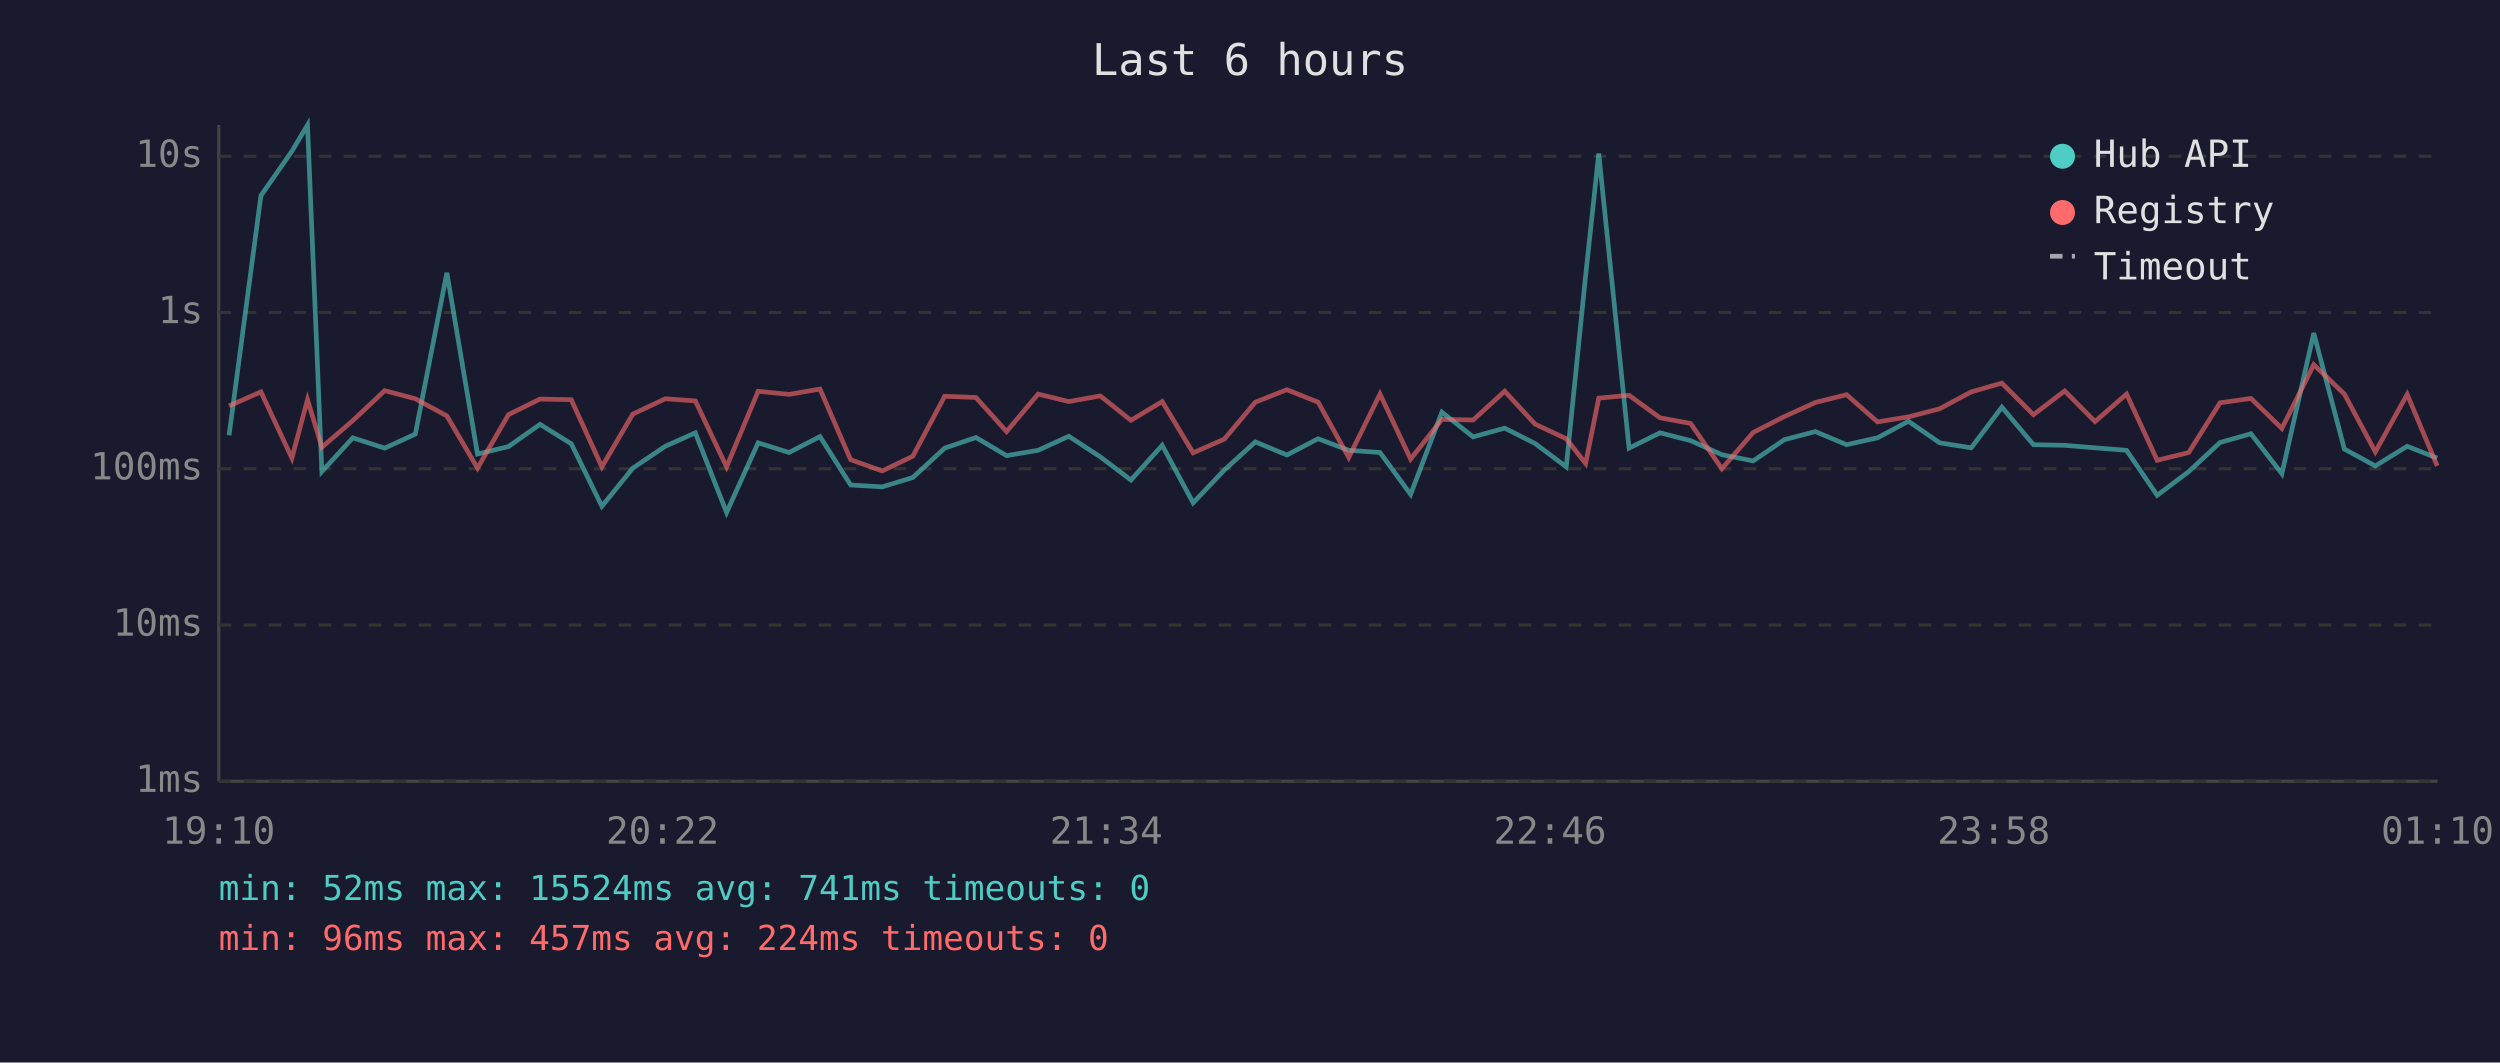
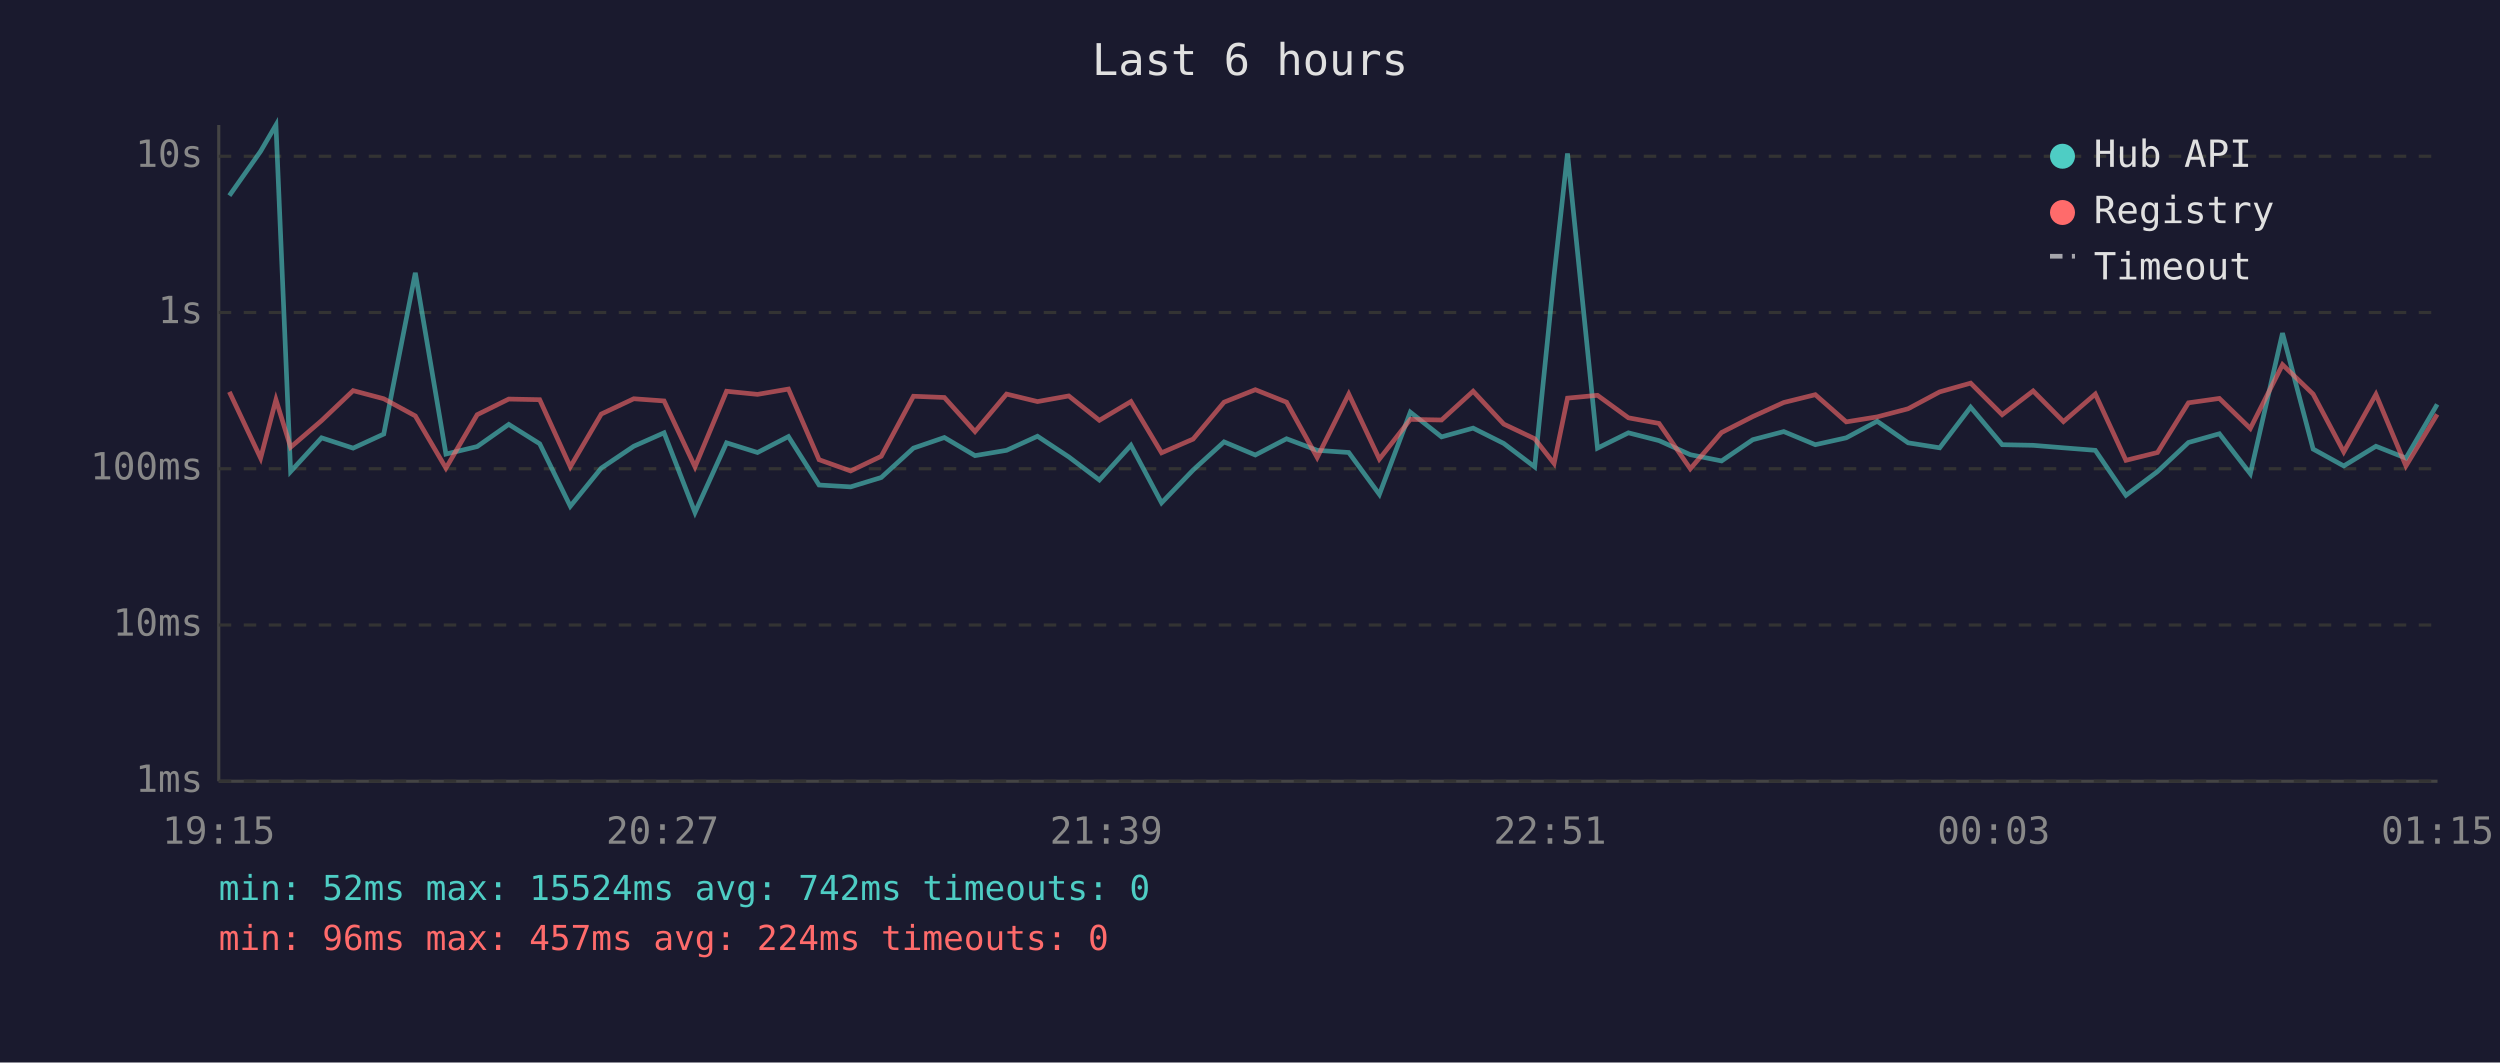
<svg xmlns="http://www.w3.org/2000/svg" viewBox="0 0 800 340" font-family="monospace" font-size="12">
  <rect width="800" height="340" fill="#1a1a2e" />
  <text x="400" y="24" fill="#e0e0e0" font-size="14" text-anchor="middle">Last 6 hours</text>
  <line x1="70" y1="40" x2="70" y2="250" stroke="#444" stroke-width="1" />
  <line x1="70" y1="250" x2="780" y2="250" stroke="#444" stroke-width="1" />
  <line x1="70" y1="250" x2="780" y2="250" stroke="#333" stroke-width="1" stroke-dasharray="4" />
  <text x="65" y="250" fill="#888" text-anchor="end" dominant-baseline="middle">1ms</text>
  <line x1="70" y1="200" x2="780" y2="200" stroke="#333" stroke-width="1" stroke-dasharray="4" />
  <text x="65" y="200" fill="#888" text-anchor="end" dominant-baseline="middle">10ms</text>
  <line x1="70" y1="150" x2="780" y2="150" stroke="#333" stroke-width="1" stroke-dasharray="4" />
  <text x="65" y="150" fill="#888" text-anchor="end" dominant-baseline="middle">100ms</text>
  <line x1="70" y1="100" x2="780" y2="100" stroke="#333" stroke-width="1" stroke-dasharray="4" />
  <text x="65" y="100" fill="#888" text-anchor="end" dominant-baseline="middle">1s</text>
  <line x1="70" y1="50" x2="780" y2="50" stroke="#333" stroke-width="1" stroke-dasharray="4" />
  <text x="65" y="50" fill="#888" text-anchor="end" dominant-baseline="middle">10s</text>
-   <text x="70" y="270" fill="#888" text-anchor="middle">19:10</text>
-   <text x="212" y="270" fill="#888" text-anchor="middle">20:22</text>
-   <text x="354" y="270" fill="#888" text-anchor="middle">21:34</text>
-   <text x="496" y="270" fill="#888" text-anchor="middle">22:46</text>
-   <text x="638" y="270" fill="#888" text-anchor="middle">23:58</text>
-   <text x="780" y="270" fill="#888" text-anchor="middle">01:10</text>
-   <polyline points="73.3,139.3 83.5,62.6 93.4,48.4 98.4,40.0 103.0,150.9 112.9,140.1 123.1,143.4 132.9,138.9 143.0,87.3 152.8,145.3 162.7,142.9 172.8,135.8 182.8,142.0 192.6,162.0 202.5,149.8 212.9,142.8 222.5,138.5 232.5,164.0 242.6,141.7 252.5,144.8 262.4,139.7 272.2,155.2 282.3,155.8 292.1,152.8 302.3,143.4 312.3,140.0 322.1,145.8 332.2,144.1 342.0,139.6 352.1,146.2 361.9,153.6 371.9,142.5 381.8,160.9 391.8,150.4 401.7,141.4 411.8,145.6 421.8,140.4 431.6,144.1 441.6,144.8 451.4,158.2 461.4,131.9 471.4,139.8 481.5,137.0 491.2,141.9 501.2,149.4 507.4,88.2 511.6,49.1 521.3,143.4 531.2,138.5 541.0,141.0 551.0,145.5 561.0,147.5 571.0,140.7 580.9,138.1 590.9,142.3 600.8,140.1 610.7,134.8 620.7,141.7 630.8,143.3 640.6,130.3 650.7,142.3 660.7,142.5 670.4,143.3 680.5,144.1 690.3,158.5 700.4,150.9 710.4,141.6 720.3,138.8 730.2,151.6 740.4,106.6 750.2,143.7 760.1,149.1 770.3,142.8 779.9,146.6" fill="none" stroke="#4ecdc4" stroke-width="1.5" opacity="0.6" />
-   <polyline points="73.3,129.9 83.5,125.4 93.4,146.6 98.4,127.9 103.0,143.1 112.9,134.6 123.1,125.0 132.9,127.6 143.0,133.1 152.8,149.8 162.7,132.7 172.8,127.7 182.8,127.9 192.6,149.4 202.5,132.5 212.9,127.6 222.5,128.3 232.5,149.4 242.6,125.2 252.5,126.2 262.4,124.5 272.2,147.1 282.3,150.7 292.1,146.0 302.3,126.8 312.3,127.2 322.1,138.1 332.2,126.1 342.0,128.5 352.1,126.7 361.9,134.5 371.9,128.5 381.8,144.9 391.8,140.5 401.7,128.7 411.8,124.7 421.8,128.7 431.6,146.4 441.6,126.1 451.4,146.9 461.4,134.2 471.4,134.4 481.5,125.2 491.2,135.7 501.2,140.4 507.4,148.3 511.6,127.4 521.3,126.5 531.2,133.7 541.0,135.5 551.0,150.0 561.0,138.4 571.0,133.3 580.9,128.8 590.9,126.3 600.8,135.0 610.7,133.4 620.7,130.8 630.8,125.4 640.6,122.6 650.7,132.7 660.7,125.1 670.4,134.9 680.5,126.1 690.3,147.3 700.4,144.8 710.4,128.9 720.3,127.5 730.2,137.1 740.4,116.7 750.2,126.1 760.1,144.6 770.3,126.2 779.9,149.1" fill="none" stroke="#ff6b6b" stroke-width="1.5" opacity="0.6" />
+   <text x="70" y="270" fill="#888" text-anchor="middle">19:15</text>
+   <text x="212" y="270" fill="#888" text-anchor="middle">20:27</text>
+   <text x="354" y="270" fill="#888" text-anchor="middle">21:39</text>
+   <text x="496" y="270" fill="#888" text-anchor="middle">22:51</text>
+   <text x="638" y="270" fill="#888" text-anchor="middle">00:03</text>
+   <text x="780" y="270" fill="#888" text-anchor="middle">01:15</text>
+   <polyline points="73.4,62.6 83.4,48.4 88.3,40.0 93.0,150.9 102.9,140.1 113.0,143.4 122.8,138.9 132.9,87.3 142.7,145.3 152.7,142.9 162.8,135.8 172.7,142.0 182.5,162.0 192.4,149.8 202.8,142.8 212.5,138.5 222.4,164.0 232.5,141.7 242.4,144.8 252.3,139.7 262.1,155.2 272.2,155.8 282.0,152.8 292.3,143.4 302.2,140.0 312.0,145.8 322.1,144.1 332.0,139.6 342.0,146.2 351.8,153.6 361.9,142.5 371.7,160.9 381.8,150.4 391.7,141.4 401.7,145.6 411.7,140.4 421.5,144.1 431.6,144.8 441.4,158.2 451.3,131.9 461.3,139.8 471.4,137.0 481.2,141.9 491.1,149.4 497.3,88.2 501.6,49.1 511.2,143.4 521.1,138.5 530.9,141.0 540.9,145.5 550.9,147.5 560.9,140.7 570.8,138.1 580.9,142.3 590.8,140.1 600.7,134.8 610.6,141.7 620.7,143.3 630.6,130.3 640.7,142.3 650.6,142.5 660.3,143.3 670.5,144.1 680.3,158.5 690.4,150.9 700.3,141.6 710.2,138.8 720.1,151.6 730.4,106.6 740.2,143.7 750.0,149.1 760.3,142.8 769.9,146.6 779.9,129.4" fill="none" stroke="#4ecdc4" stroke-width="1.5" opacity="0.6" />
+   <polyline points="73.4,125.4 83.4,146.6 88.3,127.9 93.0,143.1 102.9,134.6 113.0,125.0 122.8,127.6 132.9,133.1 142.7,149.8 152.7,132.7 162.8,127.7 172.7,127.9 182.5,149.4 192.4,132.5 202.8,127.6 212.5,128.3 222.4,149.4 232.5,125.2 242.4,126.2 252.3,124.5 262.1,147.1 272.2,150.7 282.0,146.0 292.3,126.8 302.2,127.2 312.0,138.1 322.1,126.1 332.0,128.5 342.0,126.7 351.8,134.5 361.9,128.5 371.7,144.9 381.8,140.5 391.7,128.7 401.7,124.7 411.7,128.7 421.5,146.4 431.6,126.1 441.4,146.9 451.3,134.2 461.3,134.4 471.4,125.2 481.2,135.7 491.1,140.4 497.3,148.3 501.6,127.4 511.2,126.5 521.1,133.7 530.9,135.5 540.9,150.0 550.9,138.4 560.9,133.3 570.8,128.8 580.9,126.3 590.8,135.0 600.7,133.4 610.6,130.8 620.7,125.4 630.6,122.6 640.7,132.7 650.6,125.1 660.3,134.9 670.5,126.1 680.3,147.3 690.4,144.8 700.3,128.9 710.2,127.5 720.1,137.1 730.4,116.7 740.2,126.1 750.0,144.6 760.3,126.2 769.9,149.1 779.9,132.6" fill="none" stroke="#ff6b6b" stroke-width="1.5" opacity="0.6" />
  <circle cx="660" cy="50" r="4" fill="#4ecdc4" />
  <text x="670" y="50" fill="#e0e0e0" dominant-baseline="middle">Hub API</text>
  <circle cx="660" cy="68" r="4" fill="#ff6b6b" />
  <text x="670" y="68" fill="#e0e0e0" dominant-baseline="middle">Registry</text>
  <line x1="656" y1="82" x2="664" y2="82" stroke="#e0e0e0" stroke-width="1.5" stroke-dasharray="4,3" opacity="0.7" />
  <text x="670" y="86" fill="#e0e0e0" dominant-baseline="middle">Timeout</text>
-   <text x="70" y="288" fill="#4ecdc4" font-size="11">min: 52ms  max: 15524ms  avg: 741ms  timeouts: 0</text>
+   <text x="70" y="288" fill="#4ecdc4" font-size="11">min: 52ms  max: 15524ms  avg: 742ms  timeouts: 0</text>
  <text x="70" y="304" fill="#ff6b6b" font-size="11">min: 96ms  max: 457ms  avg: 224ms  timeouts: 0</text>
</svg>
